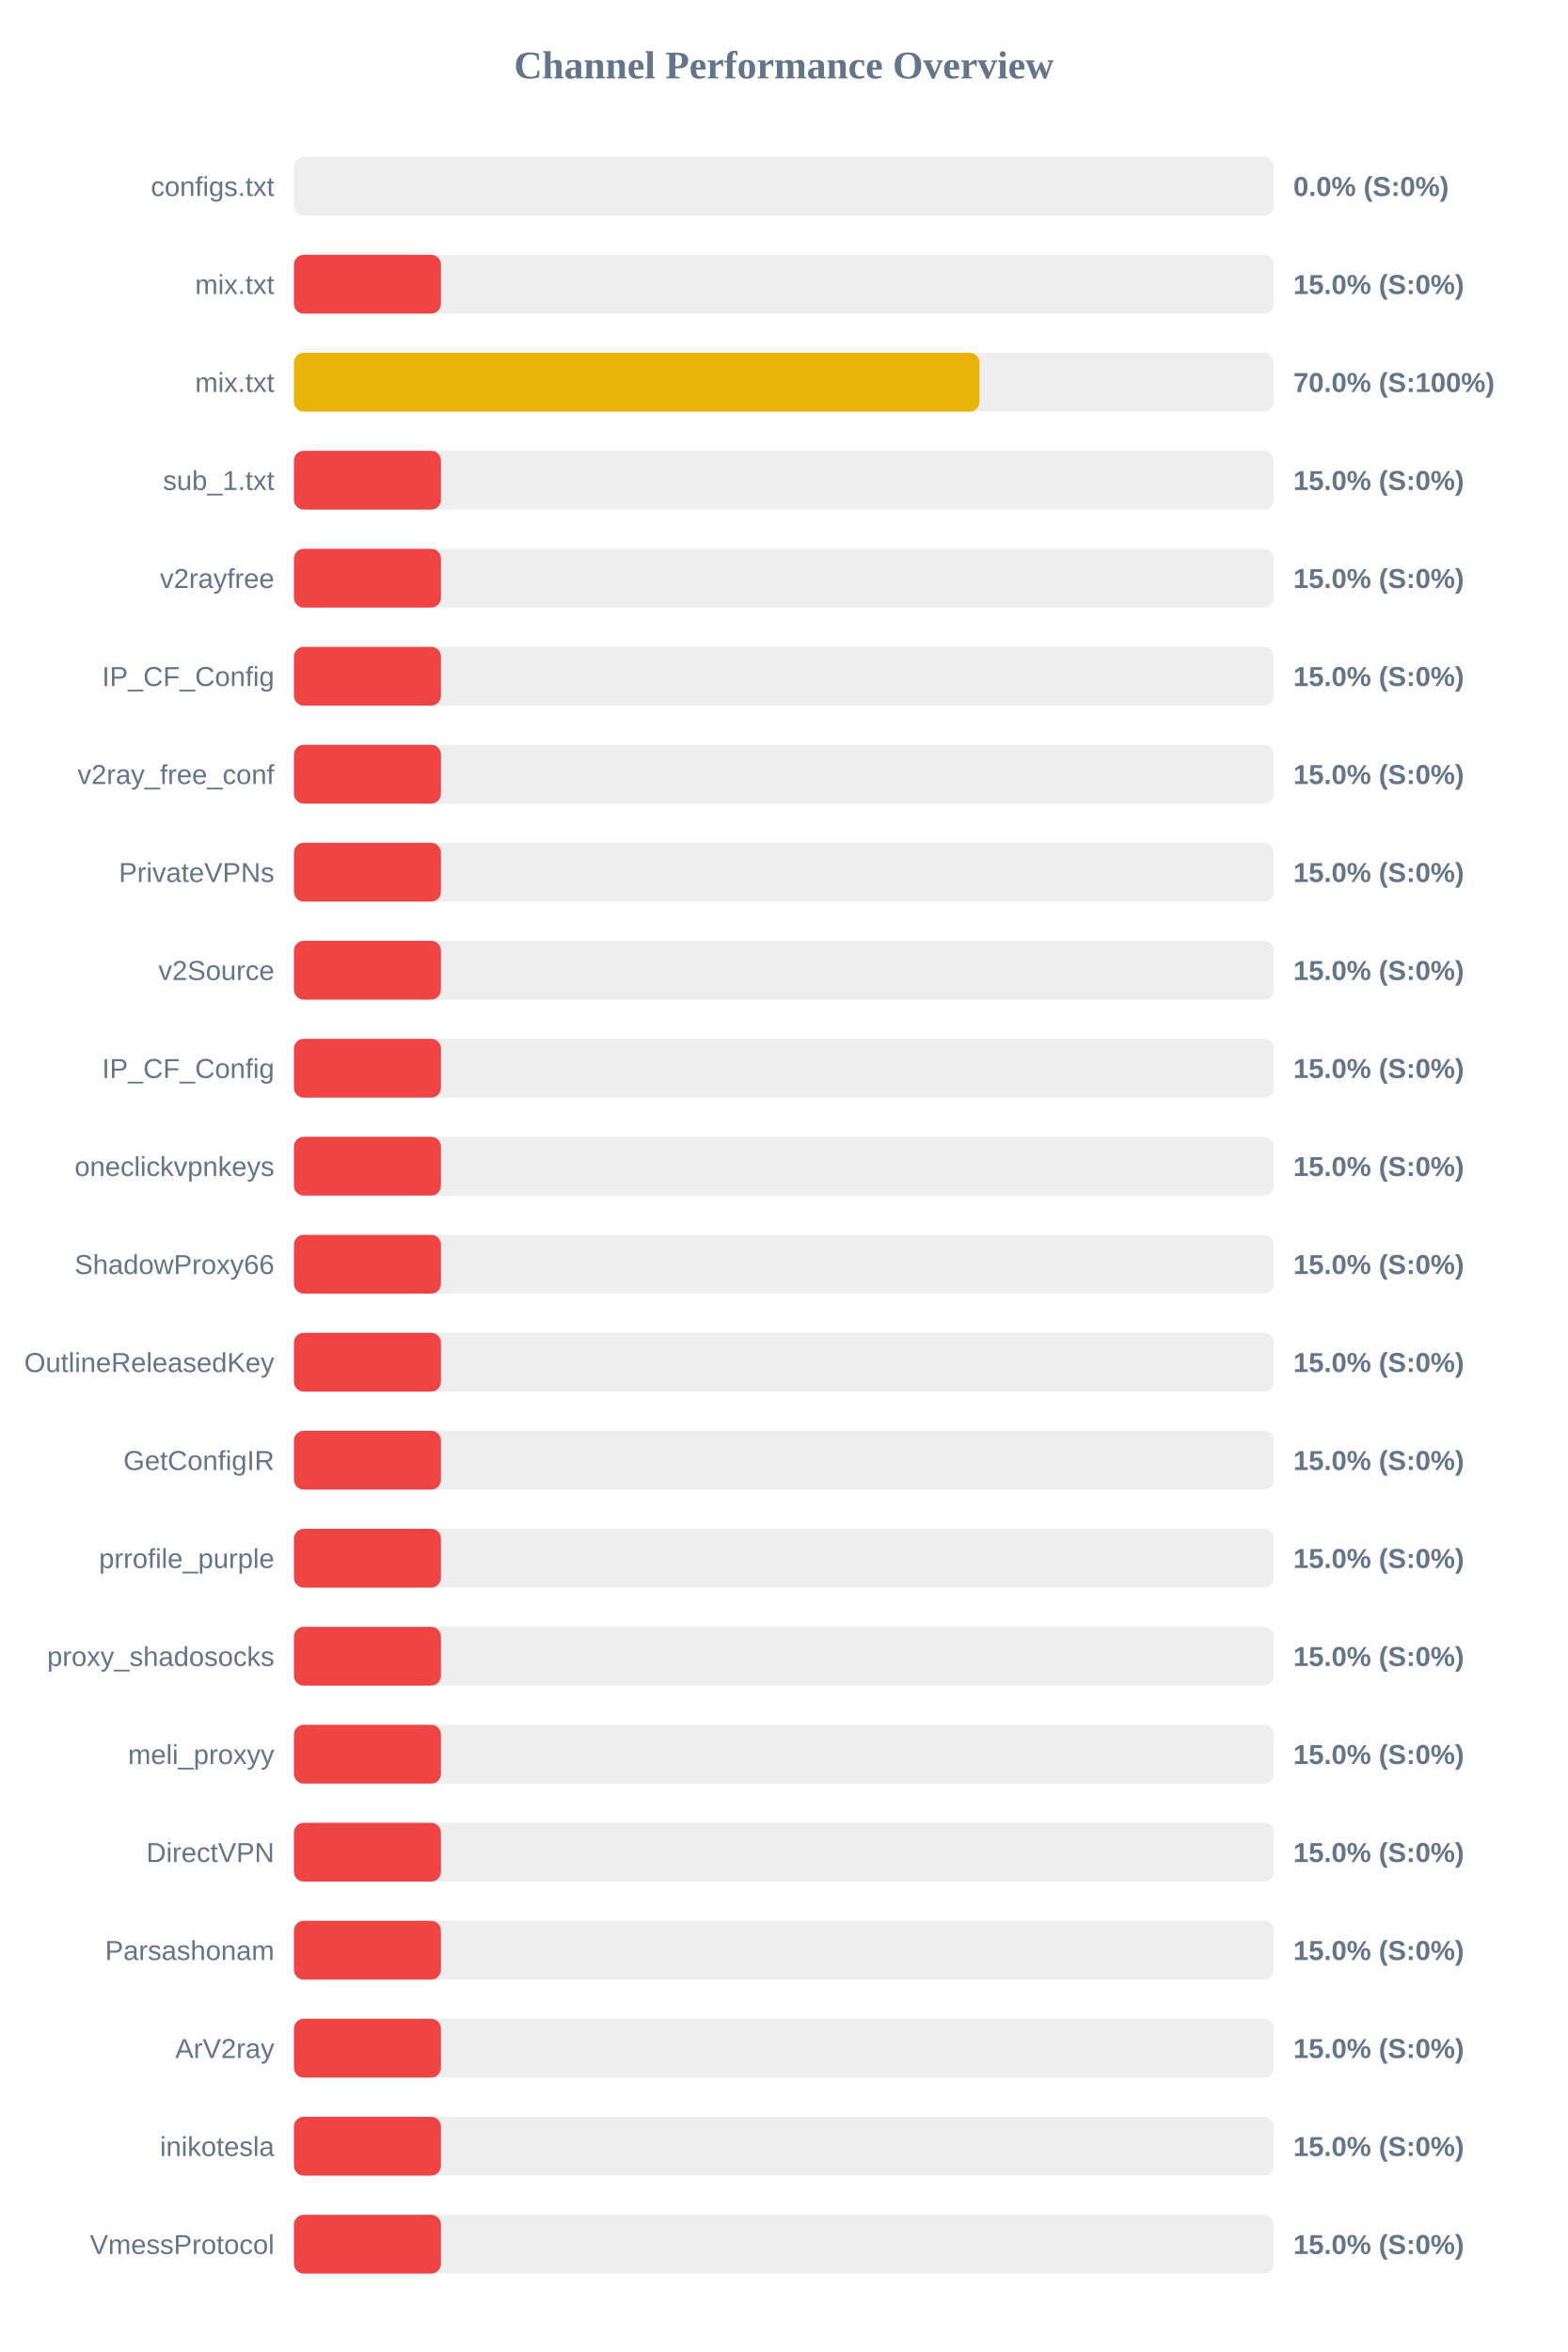
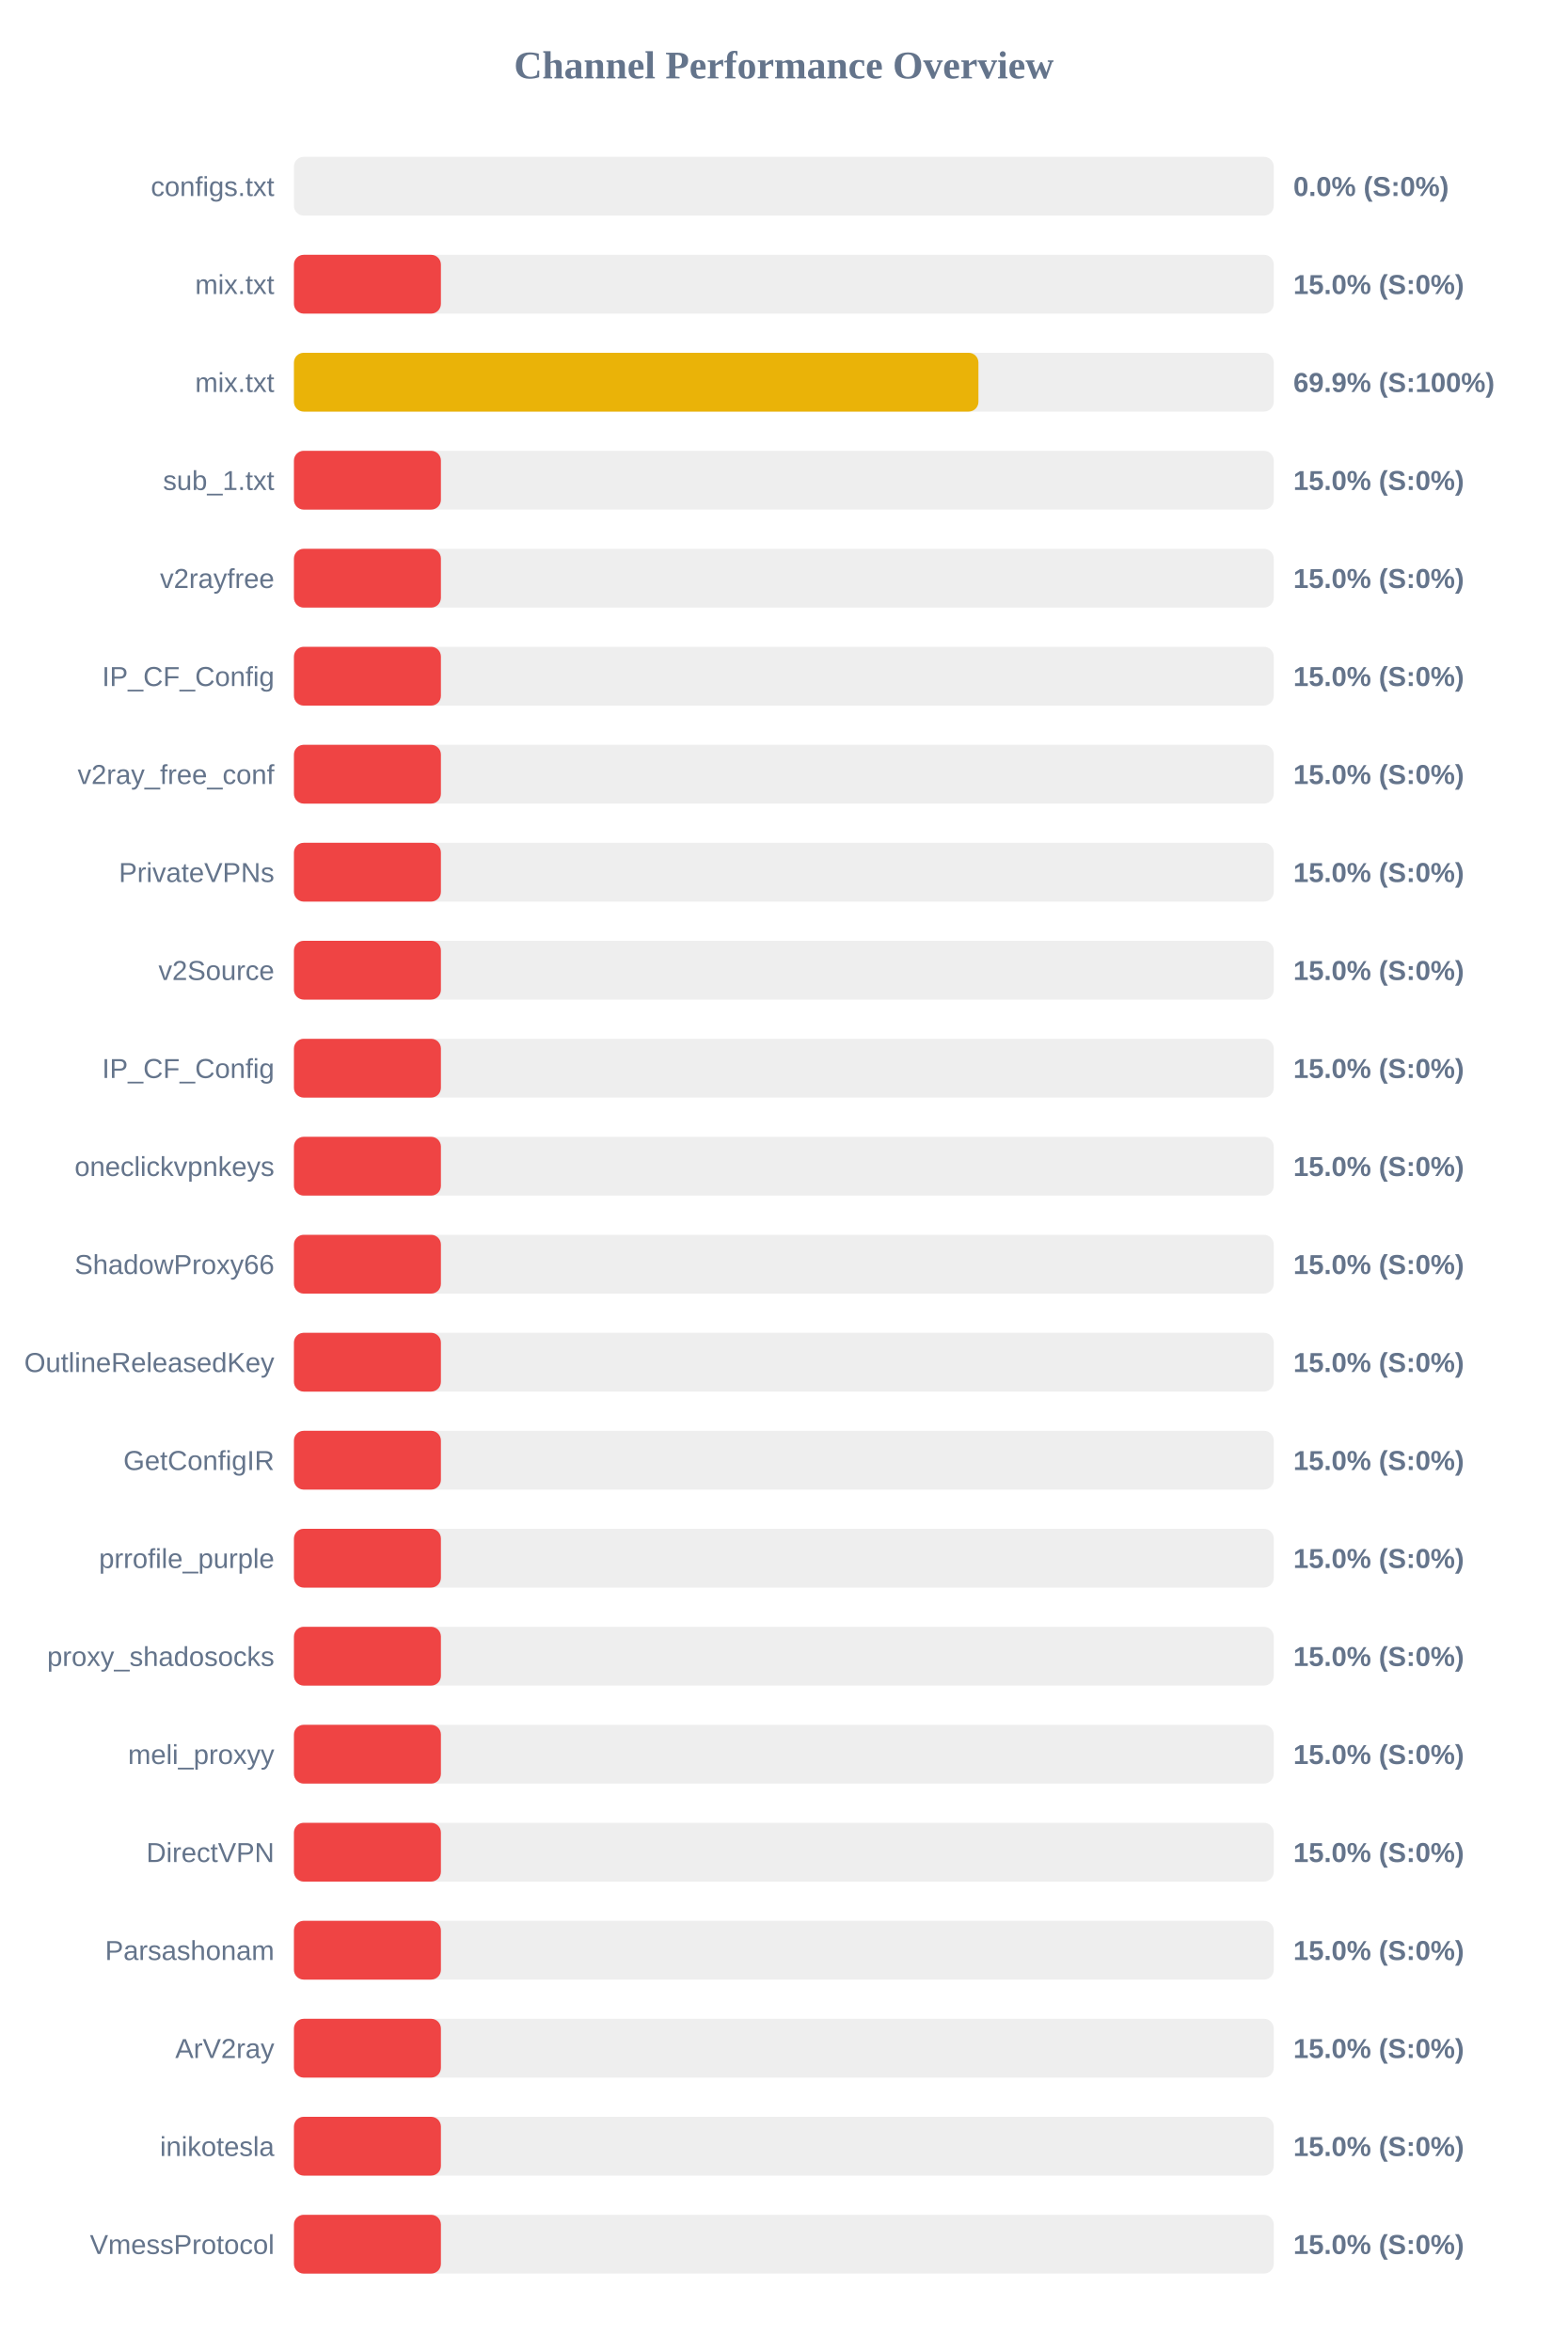
<svg xmlns="http://www.w3.org/2000/svg" width="800" height="1200" version="1.1">
  <style>
        .row { font: 14px Arial; fill: #64748b; }
        .score { font: bold 14px Arial; fill: #64748b; }
    </style>
  <text x="400" y="40" text-anchor="middle" font-size="20px" font-weight="bold" fill="#64748b">Channel Performance Overview</text>
  <rect x="150" y="80" width="500" height="30" fill="#eee" rx="5" />
  <rect x="150" y="80" width="0.0" height="30" fill="#ef4444" rx="5" />
  <text x="140" y="100" text-anchor="end" class="row">configs.txt</text>
  <text x="660" y="100" text-anchor="start" class="score">0.0% (S:0%)</text>
  <rect x="150" y="130" width="500" height="30" fill="#eee" rx="5" />
  <rect x="150" y="130" width="75.0" height="30" fill="#ef4444" rx="5" />
  <text x="140" y="150" text-anchor="end" class="row">mix.txt</text>
  <text x="660" y="150" text-anchor="start" class="score">15.0% (S:0%)</text>
  <rect x="150" y="180" width="500" height="30" fill="#eee" rx="5" />
-   <rect x="150" y="180" width="349.85" height="30" fill="#eab308" rx="5" />
+   <rect x="150" y="180" width="349.3" height="30" fill="#eab308" rx="5" />
  <text x="140" y="200" text-anchor="end" class="row">mix.txt</text>
-   <text x="660" y="200" text-anchor="start" class="score">70.0% (S:100%)</text>
+   <text x="660" y="200" text-anchor="start" class="score">69.9% (S:100%)</text>
  <rect x="150" y="230" width="500" height="30" fill="#eee" rx="5" />
  <rect x="150" y="230" width="75.0" height="30" fill="#ef4444" rx="5" />
  <text x="140" y="250" text-anchor="end" class="row">sub_1.txt</text>
  <text x="660" y="250" text-anchor="start" class="score">15.0% (S:0%)</text>
  <rect x="150" y="280" width="500" height="30" fill="#eee" rx="5" />
  <rect x="150" y="280" width="75.0" height="30" fill="#ef4444" rx="5" />
  <text x="140" y="300" text-anchor="end" class="row">v2rayfree</text>
  <text x="660" y="300" text-anchor="start" class="score">15.0% (S:0%)</text>
  <rect x="150" y="330" width="500" height="30" fill="#eee" rx="5" />
  <rect x="150" y="330" width="75.0" height="30" fill="#ef4444" rx="5" />
  <text x="140" y="350" text-anchor="end" class="row">IP_CF_Config</text>
  <text x="660" y="350" text-anchor="start" class="score">15.0% (S:0%)</text>
  <rect x="150" y="380" width="500" height="30" fill="#eee" rx="5" />
  <rect x="150" y="380" width="75.0" height="30" fill="#ef4444" rx="5" />
  <text x="140" y="400" text-anchor="end" class="row">v2ray_free_conf</text>
  <text x="660" y="400" text-anchor="start" class="score">15.0% (S:0%)</text>
  <rect x="150" y="430" width="500" height="30" fill="#eee" rx="5" />
  <rect x="150" y="430" width="75.0" height="30" fill="#ef4444" rx="5" />
  <text x="140" y="450" text-anchor="end" class="row">PrivateVPNs</text>
  <text x="660" y="450" text-anchor="start" class="score">15.0% (S:0%)</text>
  <rect x="150" y="480" width="500" height="30" fill="#eee" rx="5" />
  <rect x="150" y="480" width="75.0" height="30" fill="#ef4444" rx="5" />
  <text x="140" y="500" text-anchor="end" class="row">v2Source</text>
  <text x="660" y="500" text-anchor="start" class="score">15.0% (S:0%)</text>
  <rect x="150" y="530" width="500" height="30" fill="#eee" rx="5" />
  <rect x="150" y="530" width="75.0" height="30" fill="#ef4444" rx="5" />
  <text x="140" y="550" text-anchor="end" class="row">IP_CF_Config</text>
  <text x="660" y="550" text-anchor="start" class="score">15.0% (S:0%)</text>
  <rect x="150" y="580" width="500" height="30" fill="#eee" rx="5" />
  <rect x="150" y="580" width="75.0" height="30" fill="#ef4444" rx="5" />
  <text x="140" y="600" text-anchor="end" class="row">oneclickvpnkeys</text>
  <text x="660" y="600" text-anchor="start" class="score">15.0% (S:0%)</text>
  <rect x="150" y="630" width="500" height="30" fill="#eee" rx="5" />
  <rect x="150" y="630" width="75.0" height="30" fill="#ef4444" rx="5" />
  <text x="140" y="650" text-anchor="end" class="row">ShadowProxy66</text>
  <text x="660" y="650" text-anchor="start" class="score">15.0% (S:0%)</text>
  <rect x="150" y="680" width="500" height="30" fill="#eee" rx="5" />
  <rect x="150" y="680" width="75.0" height="30" fill="#ef4444" rx="5" />
  <text x="140" y="700" text-anchor="end" class="row">OutlineReleasedKey</text>
  <text x="660" y="700" text-anchor="start" class="score">15.0% (S:0%)</text>
  <rect x="150" y="730" width="500" height="30" fill="#eee" rx="5" />
  <rect x="150" y="730" width="75.0" height="30" fill="#ef4444" rx="5" />
  <text x="140" y="750" text-anchor="end" class="row">GetConfigIR</text>
  <text x="660" y="750" text-anchor="start" class="score">15.0% (S:0%)</text>
  <rect x="150" y="780" width="500" height="30" fill="#eee" rx="5" />
  <rect x="150" y="780" width="75.0" height="30" fill="#ef4444" rx="5" />
  <text x="140" y="800" text-anchor="end" class="row">prrofile_purple</text>
  <text x="660" y="800" text-anchor="start" class="score">15.0% (S:0%)</text>
  <rect x="150" y="830" width="500" height="30" fill="#eee" rx="5" />
  <rect x="150" y="830" width="75.0" height="30" fill="#ef4444" rx="5" />
  <text x="140" y="850" text-anchor="end" class="row">proxy_shadosocks</text>
  <text x="660" y="850" text-anchor="start" class="score">15.0% (S:0%)</text>
  <rect x="150" y="880" width="500" height="30" fill="#eee" rx="5" />
  <rect x="150" y="880" width="75.0" height="30" fill="#ef4444" rx="5" />
  <text x="140" y="900" text-anchor="end" class="row">meli_proxyy</text>
  <text x="660" y="900" text-anchor="start" class="score">15.0% (S:0%)</text>
  <rect x="150" y="930" width="500" height="30" fill="#eee" rx="5" />
  <rect x="150" y="930" width="75.0" height="30" fill="#ef4444" rx="5" />
  <text x="140" y="950" text-anchor="end" class="row">DirectVPN</text>
  <text x="660" y="950" text-anchor="start" class="score">15.0% (S:0%)</text>
  <rect x="150" y="980" width="500" height="30" fill="#eee" rx="5" />
  <rect x="150" y="980" width="75.0" height="30" fill="#ef4444" rx="5" />
  <text x="140" y="1000" text-anchor="end" class="row">Parsashonam</text>
  <text x="660" y="1000" text-anchor="start" class="score">15.0% (S:0%)</text>
  <rect x="150" y="1030" width="500" height="30" fill="#eee" rx="5" />
  <rect x="150" y="1030" width="75.0" height="30" fill="#ef4444" rx="5" />
  <text x="140" y="1050" text-anchor="end" class="row">ArV2ray</text>
  <text x="660" y="1050" text-anchor="start" class="score">15.0% (S:0%)</text>
  <rect x="150" y="1080" width="500" height="30" fill="#eee" rx="5" />
  <rect x="150" y="1080" width="75.0" height="30" fill="#ef4444" rx="5" />
  <text x="140" y="1100" text-anchor="end" class="row">inikotesla</text>
  <text x="660" y="1100" text-anchor="start" class="score">15.0% (S:0%)</text>
  <rect x="150" y="1130" width="500" height="30" fill="#eee" rx="5" />
  <rect x="150" y="1130" width="75.0" height="30" fill="#ef4444" rx="5" />
  <text x="140" y="1150" text-anchor="end" class="row">VmessProtocol</text>
  <text x="660" y="1150" text-anchor="start" class="score">15.0% (S:0%)</text>
</svg>
